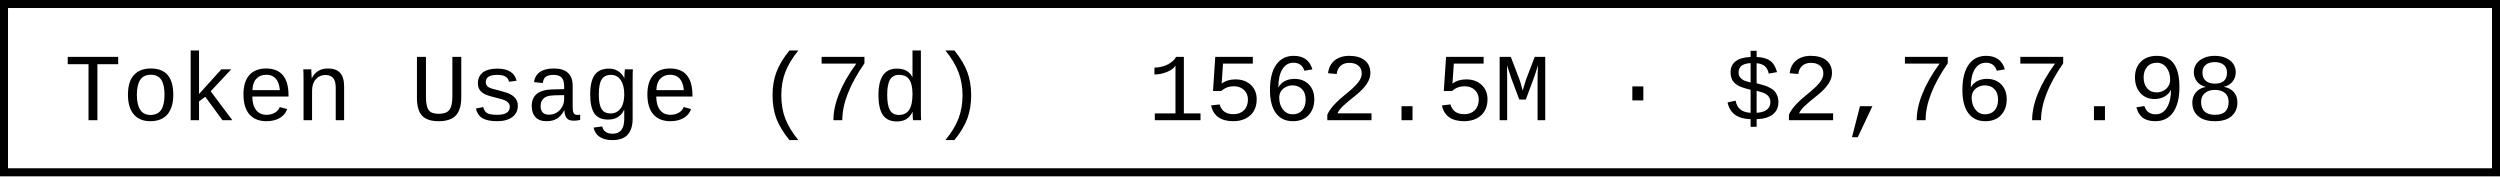
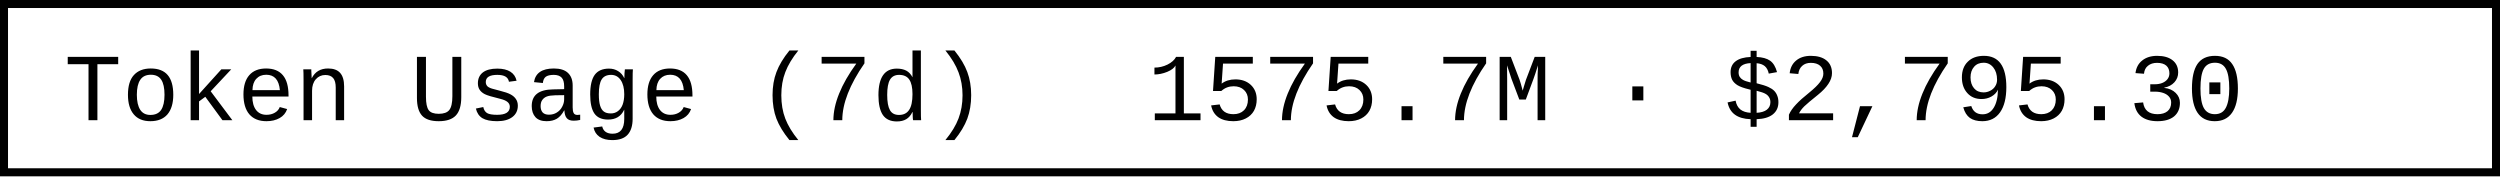
- <svg xmlns="http://www.w3.org/2000/svg" width="312" height="22" role="img" aria-label="Token Usage (7d): 1562.5M · $2,767.98">
+ <svg xmlns="http://www.w3.org/2000/svg" width="312" height="22" role="img" aria-label="Token Usage (7d): 1575.7M · $2,795.30">
  <rect x="0.5" y="0.5" width="311" height="21" fill="#fff" stroke="#000" stroke-width="1" />
  <g font-family="'Consolas','Monaco','Courier New',monospace" font-size="12" fill="#000">
    <text x="8" y="15">Token Usage (7d)</text>
-     <text x="143.2" y="15">1562.5M · $2,767.98</text>
+     <text x="143.2" y="15">1575.7M · $2,795.30</text>
  </g>
</svg>
